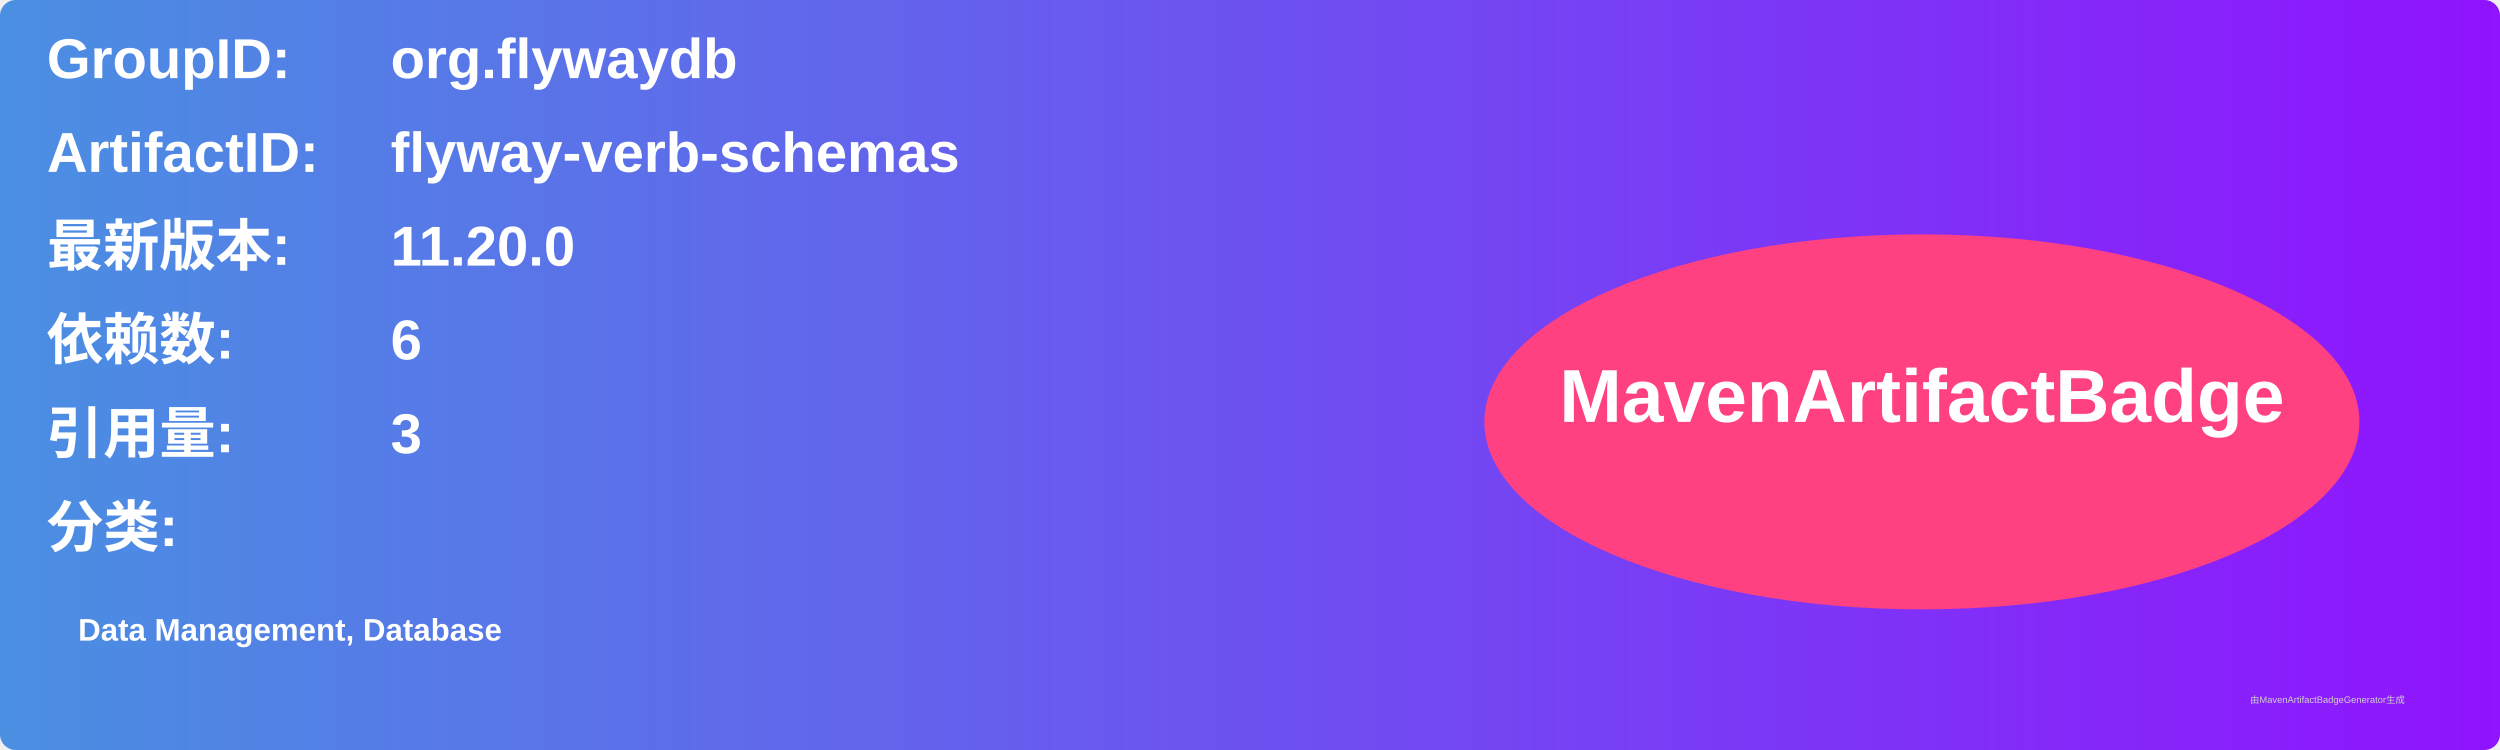
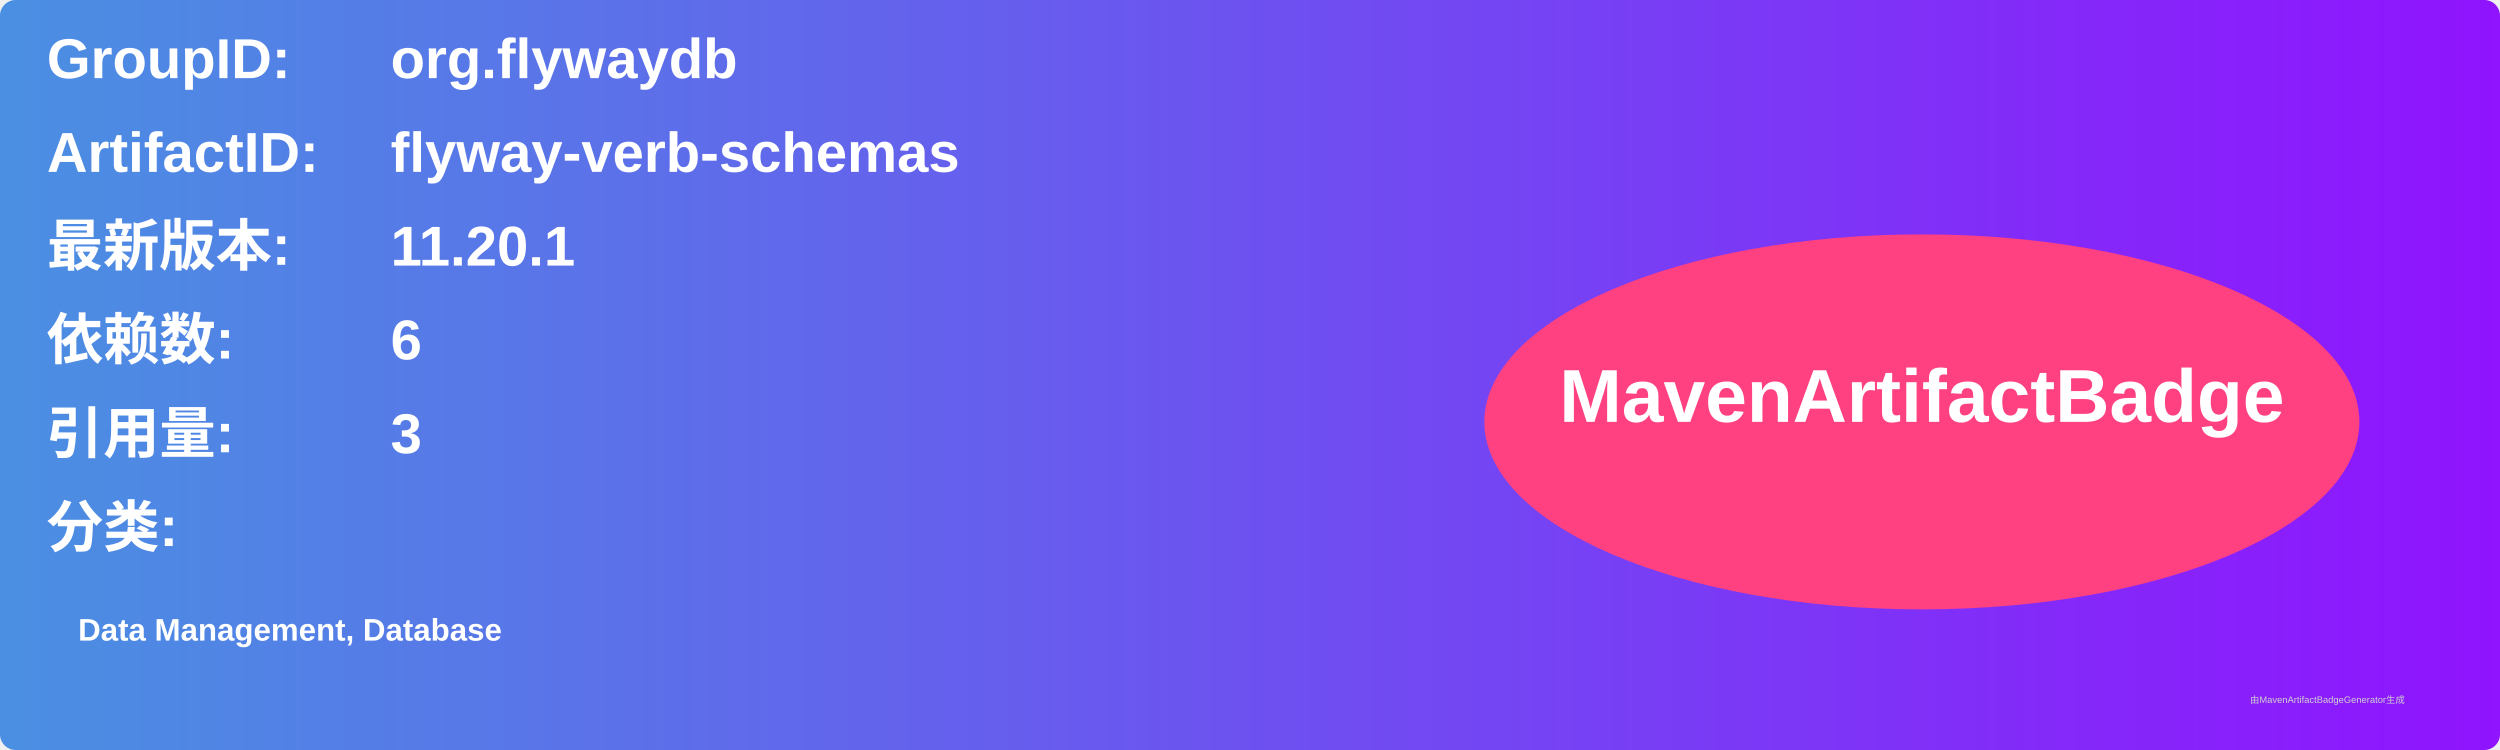
<svg xmlns="http://www.w3.org/2000/svg" width="800" height="240" viewBox="0 0 800 240">
  <linearGradient id="grad" x1="0%" y1="0%" x2="100%" y2="0%">
    <stop offset="0%" stop-color="#4a90e2" />
    <stop offset="100%" stop-color="#9013fe" />
  </linearGradient>
  <rect width="100%" height="100%" rx="5" ry="5" fill="url(#grad)" />
  <g transform="translate(15, 15)">
    <text x="0" y="10" font-family="Arial" font-size="18" fill="white" font-weight="bold" width="260">GroupID:</text>
    <text x="110" y="10" font-family="Arial" font-size="18" fill="white" font-weight="bold" width="460">org.flywaydb</text>
    <text x="0" y="40" font-family="Arial" font-size="18" fill="white" font-weight="bold" width="260">ArtifactID:</text>
    <text x="110" y="40" font-family="Arial" font-size="18" fill="white" font-weight="bold" width="460">flyway-verb-schemas</text>
    <text x="0" y="70" font-family="Arial" font-size="18" fill="white" font-weight="bold">最新版本:</text>
    <text x="110" y="70" font-family="Arial" font-size="18" fill="white" font-weight="bold">
-       <tspan font-weight="bold">11.20.0</tspan>
+       <tspan font-weight="bold">11.20.1</tspan>
    </text>
    <text x="0" y="100" font-family="Arial" font-size="18" fill="white" font-weight="bold">依赖数: </text>
    <text x="110" y="100" font-family="Arial" font-size="18" fill="white">
      <tspan font-weight="bold">6</tspan>
    </text>
    <text x="0" y="130" font-family="Arial" font-size="18" fill="white" font-weight="bold">引用量: </text>
    <text x="110" y="130" font-family="Arial" font-size="18" fill="white">
      <tspan font-weight="bold">3</tspan>
    </text>
    <text x="0" y="160" font-family="Arial" font-size="18" fill="white" font-weight="bold">分类:</text>
    <text x="10" y="190" font-family="Arial" font-size="10" fill="white">
      <tspan font-weight="bold">Data Management, Database</tspan>
    </text>
    <ellipse cx="600" cy="120" rx="140" ry="60" fill="#ff4081" />
    <text x="600" y="120" text-anchor="middle" font-family="Arial" font-size="24" fill="white" font-weight="bold">MavenArtifactBadge</text>
  </g>
  <text x="720" y="225" font-family="Arial" font-size="3" fill="#d0d0d0">由MavenArtifactBadgeGenerator生成</text>
</svg>
